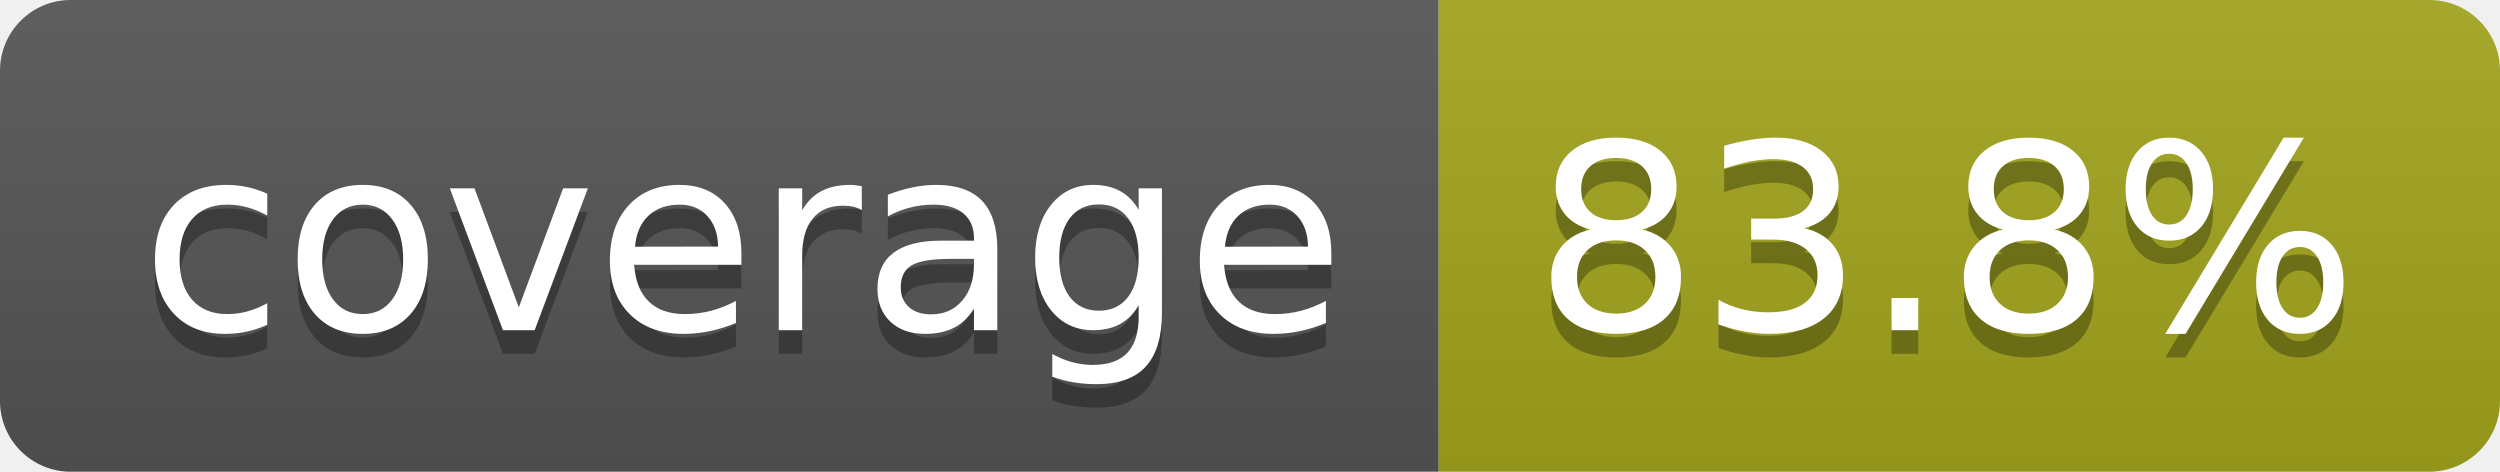
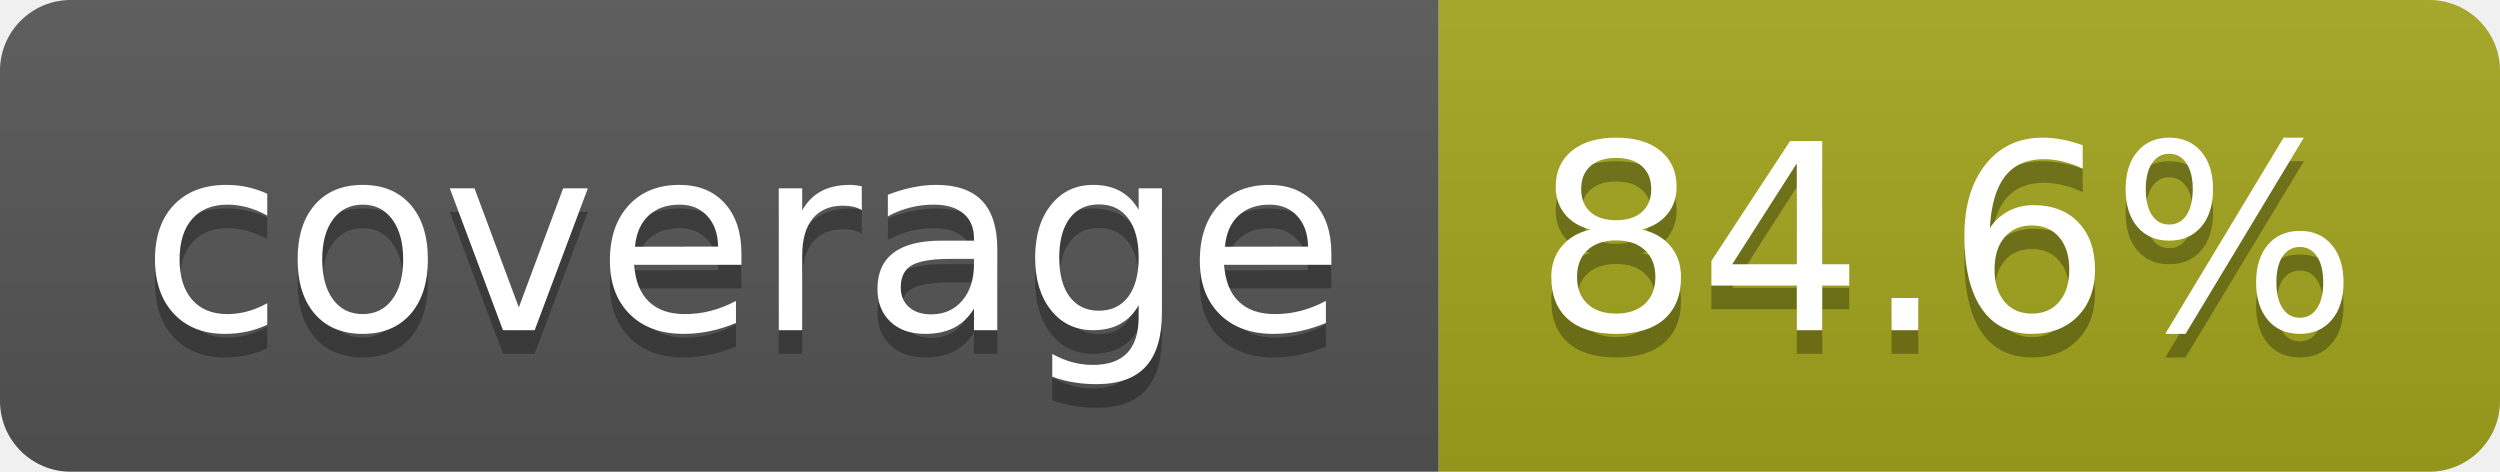
- <svg xmlns="http://www.w3.org/2000/svg" width="106" height="20" role="img" aria-label="coverage: 83.8%">
+ <svg xmlns="http://www.w3.org/2000/svg" width="106" height="20" role="img" aria-label="coverage: 84.6%">
  <linearGradient id="s" x2="0" y2="100%">
    <stop offset="0" stop-color="#bbb" stop-opacity=".1" />
    <stop offset="1" stop-opacity=".1" />
  </linearGradient>
  <clipPath id="r">
    <rect width="106" height="20" rx="3" fill="#fff" />
  </clipPath>
  <g clip-path="url(#r)">
    <rect width="61" height="20" fill="#555" />
    <rect x="61" width="45" height="20" fill="#a4a61d" />
    <rect width="106" height="20" fill="url(#s)" />
  </g>
  <g fill="#fff" text-anchor="middle" font-family="Verdana,Geneva,DejaVu Sans,sans-serif" text-rendering="geometricPrecision" font-size="110">
    <text aria-hidden="true" x="315" y="150" fill="#010101" fill-opacity=".3" transform="scale(.1)" textLength="510">coverage</text>
    <text x="315" y="140" transform="scale(.1)" fill="#fff" textLength="510">coverage</text>
-     <text aria-hidden="true" x="825" y="150" fill="#010101" fill-opacity=".3" transform="scale(.1)" textLength="350">83.8%</text>
-     <text x="825" y="140" transform="scale(.1)" fill="#fff" textLength="350">83.8%</text>
+     <text aria-hidden="true" x="825" y="150" fill="#010101" fill-opacity=".3" transform="scale(.1)" textLength="350">84.6%</text>
+     <text x="825" y="140" transform="scale(.1)" fill="#fff" textLength="350">84.6%</text>
  </g>
</svg>
